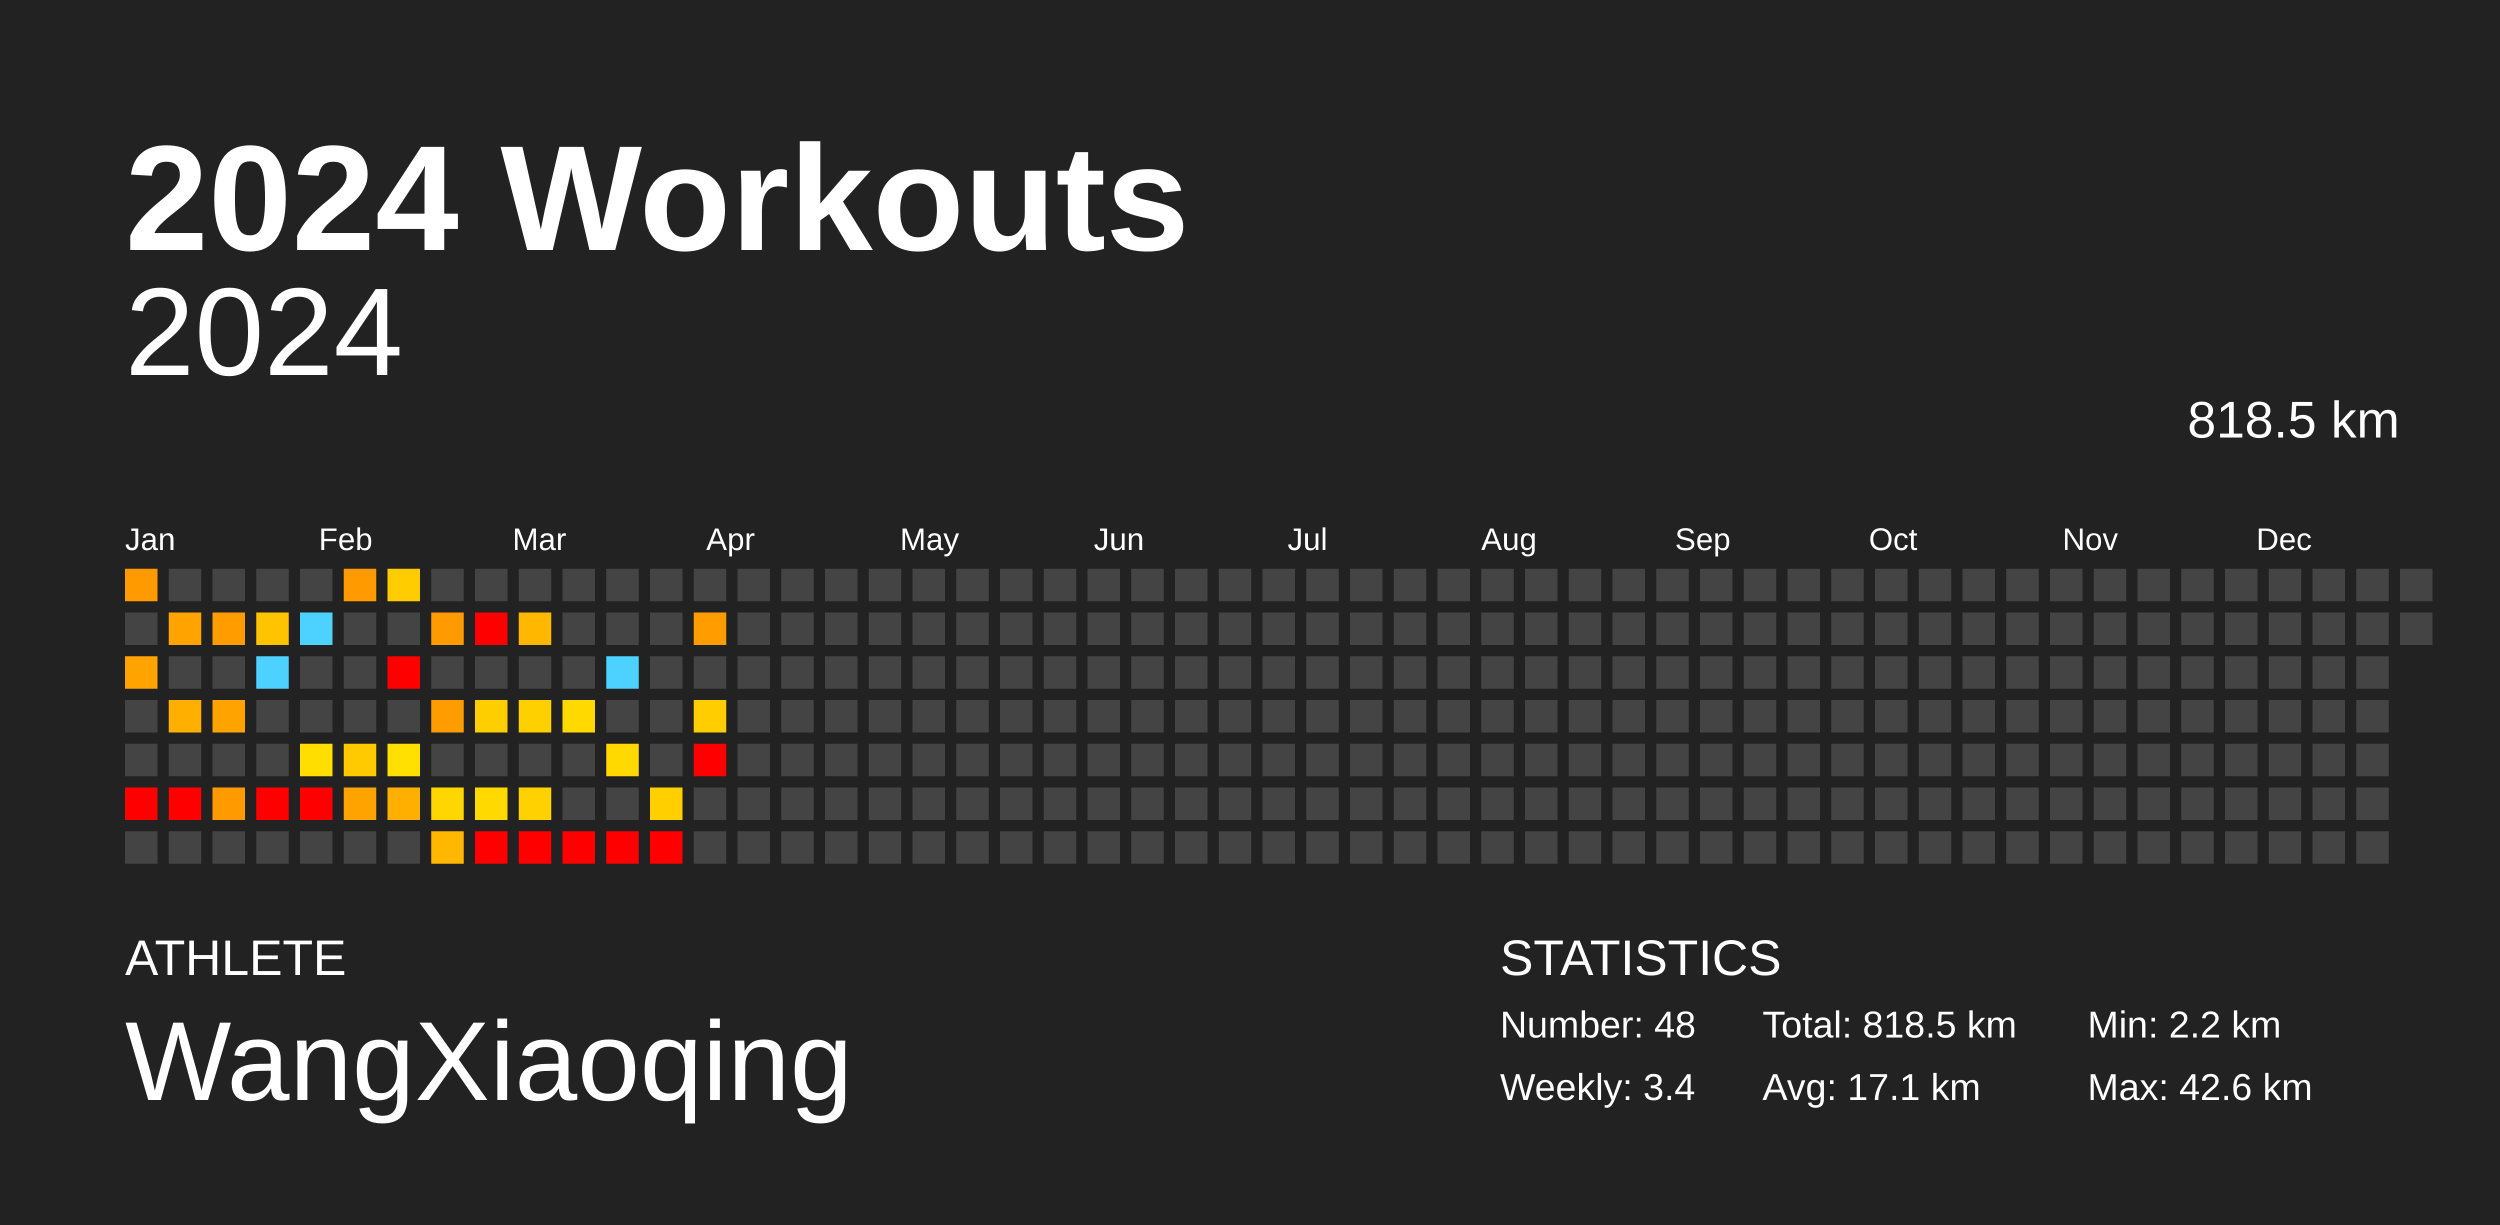
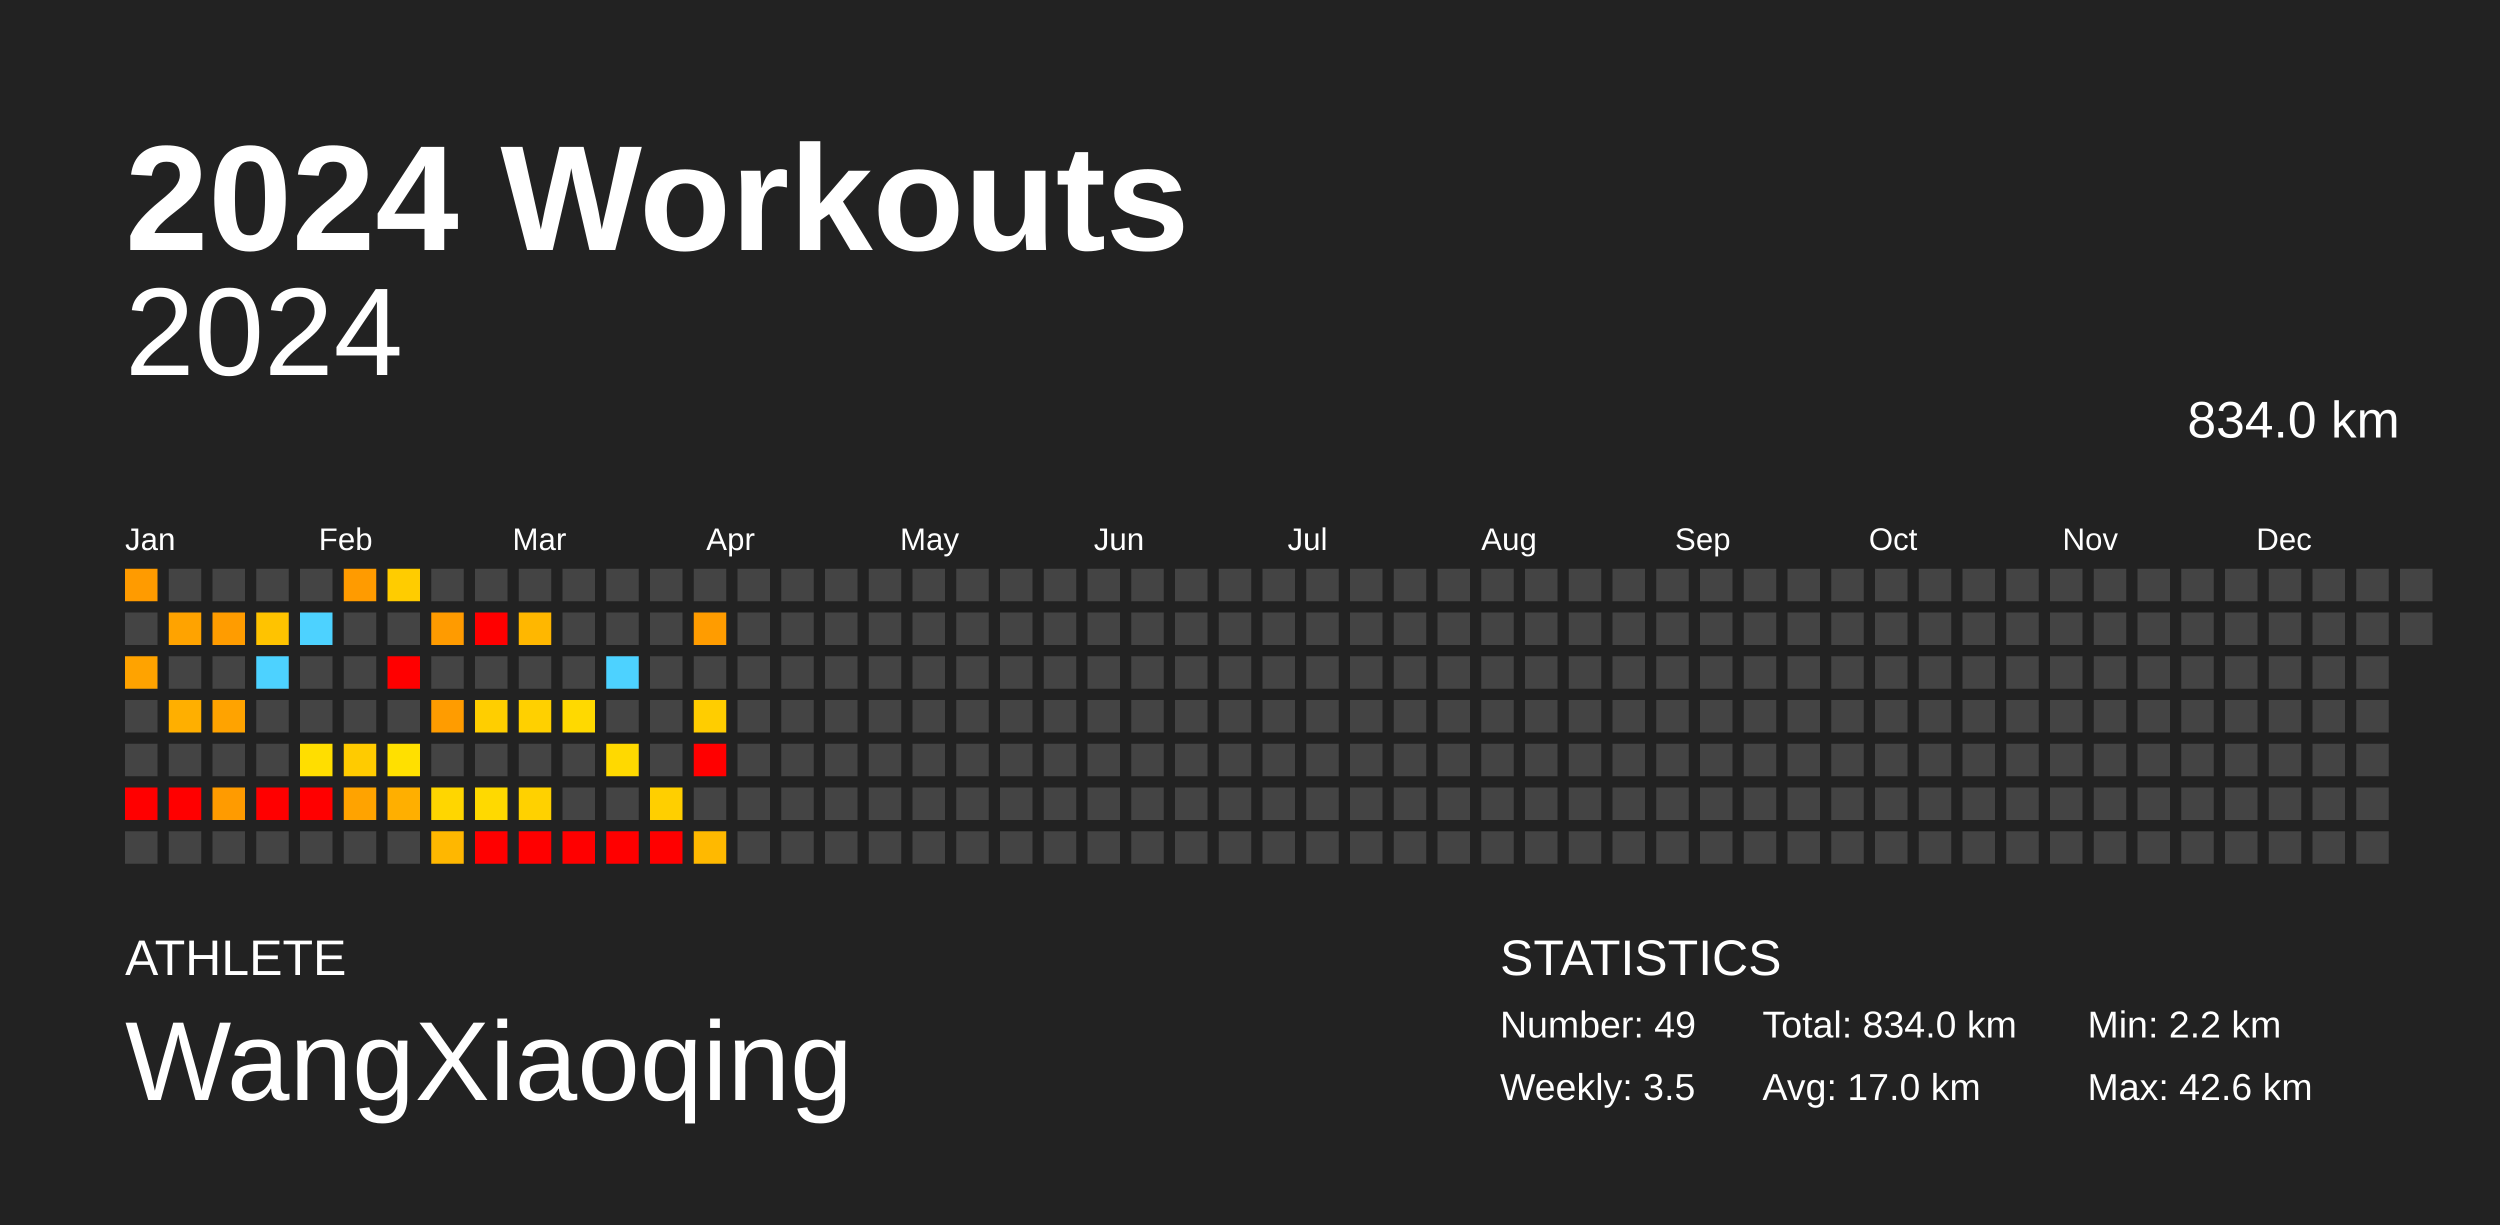
<svg xmlns="http://www.w3.org/2000/svg" baseProfile="full" height="98mm" version="1.1" viewBox="0,0,200,98" width="200mm">
  <defs />
  <rect fill="#222222" height="98" width="200" x="0" y="0" />
  <text fill="#FFFFFF" style="font-size:12px; font-family:Arial; font-weight:bold;" x="10" y="20">2024 Workouts</text>
  <text fill="#FFFFFF" style="font-size:4px; font-family:Arial" x="10" y="78">ATHLETE</text>
  <text fill="#FFFFFF" style="font-size:9px; font-family:Arial" x="10" y="88">WangXiaoqing</text>
  <text fill="#FFFFFF" style="font-size:4px; font-family:Arial" x="120" y="78">STATISTICS</text>
-   <text fill="#FFFFFF" style="font-size:3px; font-family:Arial" x="120" y="83">Number: 48</text>
-   <text fill="#FFFFFF" style="font-size:3px; font-family:Arial" x="120" y="88">Weekly: 3.4</text>
-   <text fill="#FFFFFF" style="font-size:3px; font-family:Arial" x="141" y="83">Total: 818.5 km</text>
-   <text fill="#FFFFFF" style="font-size:3px; font-family:Arial" x="141" y="88">Avg: 17.1 km</text>
+   <text fill="#FFFFFF" style="font-size:3px; font-family:Arial" x="120" y="83">Number: 49</text>
+   <text fill="#FFFFFF" style="font-size:3px; font-family:Arial" x="120" y="88">Weekly: 3.5</text>
+   <text fill="#FFFFFF" style="font-size:3px; font-family:Arial" x="141" y="83">Total: 834.0 km</text>
+   <text fill="#FFFFFF" style="font-size:3px; font-family:Arial" x="141" y="88">Avg: 17.0 km</text>
  <text fill="#FFFFFF" style="font-size:3px; font-family:Arial" x="167" y="83">Min: 2.2 km</text>
  <text fill="#FFFFFF" style="font-size:3px; font-family:Arial" x="167" y="88">Max: 42.6 km</text>
  <text alignment-baseline="hanging" fill="#FFFFFF" style="font-size:10.0px; font-family:Arial;" x="10" y="30">2024</text>
-   <text alignment-baseline="hanging" fill="#FFFFFF" style="font-size:4.125px; font-family:Arial;" x="175" y="35">818.5 km</text>
+   <text alignment-baseline="hanging" fill="#FFFFFF" style="font-size:4.125px; font-family:Arial;" x="175" y="35">834.0 km</text>
  <text fill="#FFFFFF" style="font-size:2.5px; font-family:Arial" x="10.0" y="44">Jan</text>
  <text fill="#FFFFFF" style="font-size:2.5px; font-family:Arial" x="25.5" y="44">Feb</text>
  <text fill="#FFFFFF" style="font-size:2.5px; font-family:Arial" x="41.0" y="44">Mar</text>
  <text fill="#FFFFFF" style="font-size:2.5px; font-family:Arial" x="56.5" y="44">Apr</text>
  <text fill="#FFFFFF" style="font-size:2.5px; font-family:Arial" x="72.0" y="44">May</text>
  <text fill="#FFFFFF" style="font-size:2.5px; font-family:Arial" x="87.5" y="44">Jun</text>
  <text fill="#FFFFFF" style="font-size:2.5px; font-family:Arial" x="103.0" y="44">Jul</text>
  <text fill="#FFFFFF" style="font-size:2.5px; font-family:Arial" x="118.5" y="44">Aug</text>
  <text fill="#FFFFFF" style="font-size:2.5px; font-family:Arial" x="134.0" y="44">Sep</text>
  <text fill="#FFFFFF" style="font-size:2.5px; font-family:Arial" x="149.5" y="44">Oct</text>
  <text fill="#FFFFFF" style="font-size:2.5px; font-family:Arial" x="165.0" y="44">Nov</text>
  <text fill="#FFFFFF" style="font-size:2.5px; font-family:Arial" x="180.5" y="44">Dec</text>
  <rect fill="#ff9b00" height="2.6" width="2.6" x="10.0" y="45.5" />
  <rect fill="#444444" height="2.6" width="2.6" x="10.0" y="49.0" />
  <rect fill="#ffa300" height="2.6" width="2.6" x="10.0" y="52.5" />
  <rect fill="#444444" height="2.6" width="2.6" x="10.0" y="56.0" />
  <rect fill="#444444" height="2.6" width="2.6" x="10.0" y="59.5" />
  <rect fill="red" height="2.6" width="2.6" x="10.0" y="63.0" />
  <rect fill="#444444" height="2.6" width="2.6" x="10.0" y="66.5" />
  <rect fill="#444444" height="2.6" width="2.6" x="13.5" y="45.5" />
  <rect fill="#ffa300" height="2.6" width="2.6" x="13.5" y="49.0" />
  <rect fill="#444444" height="2.6" width="2.6" x="13.5" y="52.5" />
  <rect fill="#ffaf00" height="2.6" width="2.6" x="13.5" y="56.0" />
  <rect fill="#444444" height="2.6" width="2.6" x="13.5" y="59.5" />
  <rect fill="red" height="2.6" width="2.6" x="13.5" y="63.0" />
  <rect fill="#444444" height="2.6" width="2.6" x="13.5" y="66.5" />
  <rect fill="#444444" height="2.6" width="2.6" x="17.0" y="45.5" />
  <rect fill="#ff9c00" height="2.6" width="2.6" x="17.0" y="49.0" />
  <rect fill="#444444" height="2.6" width="2.6" x="17.0" y="52.5" />
  <rect fill="#ffa300" height="2.6" width="2.6" x="17.0" y="56.0" />
  <rect fill="#444444" height="2.6" width="2.6" x="17.0" y="59.5" />
  <rect fill="#ff9b00" height="2.6" width="2.6" x="17.0" y="63.0" />
  <rect fill="#444444" height="2.6" width="2.6" x="17.0" y="66.5" />
  <rect fill="#444444" height="2.6" width="2.6" x="20.5" y="45.5" />
  <rect fill="#ffc300" height="2.6" width="2.6" x="20.5" y="49.0" />
  <rect fill="#4dd2ff" height="2.6" width="2.6" x="20.5" y="52.5" />
  <rect fill="#444444" height="2.6" width="2.6" x="20.5" y="56.0" />
  <rect fill="#444444" height="2.6" width="2.6" x="20.5" y="59.5" />
  <rect fill="red" height="2.6" width="2.6" x="20.5" y="63.0" />
  <rect fill="#444444" height="2.6" width="2.6" x="20.5" y="66.5" />
  <rect fill="#444444" height="2.6" width="2.6" x="24.0" y="45.5" />
  <rect fill="#4dd2ff" height="2.6" width="2.6" x="24.0" y="49.0" />
  <rect fill="#444444" height="2.6" width="2.6" x="24.0" y="52.5" />
  <rect fill="#444444" height="2.6" width="2.6" x="24.0" y="56.0" />
  <rect fill="#ffde00" height="2.6" width="2.6" x="24.0" y="59.5" />
  <rect fill="red" height="2.6" width="2.6" x="24.0" y="63.0" />
  <rect fill="#444444" height="2.6" width="2.6" x="24.0" y="66.5" />
  <rect fill="#ff9b00" height="2.6" width="2.6" x="27.5" y="45.5" />
  <rect fill="#444444" height="2.6" width="2.6" x="27.5" y="49.0" />
  <rect fill="#444444" height="2.6" width="2.6" x="27.5" y="52.5" />
  <rect fill="#444444" height="2.6" width="2.6" x="27.5" y="56.0" />
  <rect fill="#ffcb00" height="2.6" width="2.6" x="27.5" y="59.5" />
  <rect fill="#ffa300" height="2.6" width="2.6" x="27.5" y="63.0" />
  <rect fill="#444444" height="2.6" width="2.6" x="27.5" y="66.5" />
  <rect fill="#ffcc00" height="2.6" width="2.6" x="31.0" y="45.5" />
  <rect fill="#444444" height="2.6" width="2.6" x="31.0" y="49.0" />
  <rect fill="red" height="2.6" width="2.6" x="31.0" y="52.5" />
  <rect fill="#444444" height="2.6" width="2.6" x="31.0" y="56.0" />
  <rect fill="#ffe000" height="2.6" width="2.6" x="31.0" y="59.5" />
  <rect fill="#ffaf00" height="2.6" width="2.6" x="31.0" y="63.0" />
  <rect fill="#444444" height="2.6" width="2.6" x="31.0" y="66.5" />
  <rect fill="#444444" height="2.6" width="2.6" x="34.5" y="45.5" />
  <rect fill="#ff9b00" height="2.6" width="2.6" x="34.5" y="49.0" />
  <rect fill="#444444" height="2.6" width="2.6" x="34.5" y="52.5" />
  <rect fill="#ff9c00" height="2.6" width="2.6" x="34.5" y="56.0" />
  <rect fill="#444444" height="2.6" width="2.6" x="34.5" y="59.5" />
  <rect fill="#ffd600" height="2.6" width="2.6" x="34.5" y="63.0" />
  <rect fill="#ffb700" height="2.6" width="2.6" x="34.5" y="66.5" />
  <rect fill="#444444" height="2.6" width="2.6" x="38.0" y="45.5" />
  <rect fill="red" height="2.6" width="2.6" x="38.0" y="49.0" />
  <rect fill="#444444" height="2.6" width="2.6" x="38.0" y="52.5" />
  <rect fill="#ffce00" height="2.6" width="2.6" x="38.0" y="56.0" />
  <rect fill="#444444" height="2.6" width="2.6" x="38.0" y="59.5" />
  <rect fill="#ffd900" height="2.6" width="2.6" x="38.0" y="63.0" />
  <rect fill="red" height="2.6" width="2.6" x="38.0" y="66.5" />
  <rect fill="#444444" height="2.6" width="2.6" x="41.5" y="45.5" />
  <rect fill="#ffb700" height="2.6" width="2.6" x="41.5" y="49.0" />
  <rect fill="#444444" height="2.6" width="2.6" x="41.5" y="52.5" />
  <rect fill="#ffd000" height="2.6" width="2.6" x="41.5" y="56.0" />
  <rect fill="#444444" height="2.6" width="2.6" x="41.5" y="59.5" />
  <rect fill="#ffd100" height="2.6" width="2.6" x="41.5" y="63.0" />
  <rect fill="red" height="2.6" width="2.6" x="41.5" y="66.5" />
  <rect fill="#444444" height="2.6" width="2.6" x="45.0" y="45.5" />
  <rect fill="#444444" height="2.6" width="2.6" x="45.0" y="49.0" />
  <rect fill="#444444" height="2.6" width="2.6" x="45.0" y="52.5" />
  <rect fill="#ffd900" height="2.6" width="2.6" x="45.0" y="56.0" />
  <rect fill="#444444" height="2.6" width="2.6" x="45.0" y="59.5" />
  <rect fill="#444444" height="2.6" width="2.6" x="45.0" y="63.0" />
  <rect fill="red" height="2.6" width="2.6" x="45.0" y="66.5" />
  <rect fill="#444444" height="2.6" width="2.6" x="48.5" y="45.5" />
  <rect fill="#444444" height="2.6" width="2.6" x="48.5" y="49.0" />
  <rect fill="#4dd2ff" height="2.6" width="2.6" x="48.5" y="52.5" />
  <rect fill="#444444" height="2.6" width="2.6" x="48.5" y="56.0" />
  <rect fill="#ffd900" height="2.6" width="2.6" x="48.5" y="59.5" />
  <rect fill="#444444" height="2.6" width="2.6" x="48.5" y="63.0" />
  <rect fill="red" height="2.6" width="2.6" x="48.5" y="66.5" />
  <rect fill="#444444" height="2.6" width="2.6" x="52.0" y="45.5" />
  <rect fill="#444444" height="2.6" width="2.6" x="52.0" y="49.0" />
  <rect fill="#444444" height="2.6" width="2.6" x="52.0" y="52.5" />
  <rect fill="#444444" height="2.6" width="2.6" x="52.0" y="56.0" />
  <rect fill="#444444" height="2.6" width="2.6" x="52.0" y="59.5" />
  <rect fill="#ffcf00" height="2.6" width="2.6" x="52.0" y="63.0" />
  <rect fill="red" height="2.6" width="2.6" x="52.0" y="66.5" />
  <rect fill="#444444" height="2.6" width="2.6" x="55.5" y="45.5" />
  <rect fill="#ff9c00" height="2.6" width="2.6" x="55.5" y="49.0" />
  <rect fill="#444444" height="2.6" width="2.6" x="55.5" y="52.5" />
  <rect fill="#ffcd00" height="2.6" width="2.6" x="55.5" y="56.0" />
  <rect fill="red" height="2.6" width="2.6" x="55.5" y="59.5" />
  <rect fill="#444444" height="2.6" width="2.6" x="55.5" y="63.0" />
-   <rect fill="#444444" height="2.6" width="2.6" x="55.5" y="66.5" />
+   <rect fill="#ffb900" height="2.6" width="2.6" x="55.5" y="66.5" />
  <rect fill="#444444" height="2.6" width="2.6" x="59.0" y="45.5" />
  <rect fill="#444444" height="2.6" width="2.6" x="59.0" y="49.0" />
  <rect fill="#444444" height="2.6" width="2.6" x="59.0" y="52.5" />
  <rect fill="#444444" height="2.6" width="2.6" x="59.0" y="56.0" />
  <rect fill="#444444" height="2.6" width="2.6" x="59.0" y="59.5" />
  <rect fill="#444444" height="2.6" width="2.6" x="59.0" y="63.0" />
  <rect fill="#444444" height="2.6" width="2.6" x="59.0" y="66.5" />
  <rect fill="#444444" height="2.6" width="2.6" x="62.5" y="45.5" />
  <rect fill="#444444" height="2.6" width="2.6" x="62.5" y="49.0" />
  <rect fill="#444444" height="2.6" width="2.6" x="62.5" y="52.5" />
  <rect fill="#444444" height="2.6" width="2.6" x="62.5" y="56.0" />
  <rect fill="#444444" height="2.6" width="2.6" x="62.5" y="59.5" />
  <rect fill="#444444" height="2.6" width="2.6" x="62.5" y="63.0" />
  <rect fill="#444444" height="2.6" width="2.6" x="62.5" y="66.5" />
  <rect fill="#444444" height="2.6" width="2.6" x="66.0" y="45.5" />
  <rect fill="#444444" height="2.6" width="2.6" x="66.0" y="49.0" />
  <rect fill="#444444" height="2.6" width="2.6" x="66.0" y="52.5" />
  <rect fill="#444444" height="2.6" width="2.6" x="66.0" y="56.0" />
  <rect fill="#444444" height="2.6" width="2.6" x="66.0" y="59.5" />
  <rect fill="#444444" height="2.6" width="2.6" x="66.0" y="63.0" />
  <rect fill="#444444" height="2.6" width="2.6" x="66.0" y="66.5" />
  <rect fill="#444444" height="2.6" width="2.6" x="69.5" y="45.5" />
  <rect fill="#444444" height="2.6" width="2.6" x="69.5" y="49.0" />
  <rect fill="#444444" height="2.6" width="2.6" x="69.5" y="52.5" />
  <rect fill="#444444" height="2.6" width="2.6" x="69.5" y="56.0" />
  <rect fill="#444444" height="2.6" width="2.6" x="69.5" y="59.5" />
  <rect fill="#444444" height="2.6" width="2.6" x="69.5" y="63.0" />
  <rect fill="#444444" height="2.6" width="2.6" x="69.5" y="66.5" />
  <rect fill="#444444" height="2.6" width="2.6" x="73.0" y="45.5" />
  <rect fill="#444444" height="2.6" width="2.6" x="73.0" y="49.0" />
  <rect fill="#444444" height="2.6" width="2.6" x="73.0" y="52.5" />
  <rect fill="#444444" height="2.6" width="2.6" x="73.0" y="56.0" />
  <rect fill="#444444" height="2.6" width="2.6" x="73.0" y="59.5" />
  <rect fill="#444444" height="2.6" width="2.6" x="73.0" y="63.0" />
  <rect fill="#444444" height="2.6" width="2.6" x="73.0" y="66.5" />
  <rect fill="#444444" height="2.6" width="2.6" x="76.5" y="45.5" />
  <rect fill="#444444" height="2.6" width="2.6" x="76.5" y="49.0" />
  <rect fill="#444444" height="2.6" width="2.6" x="76.5" y="52.5" />
  <rect fill="#444444" height="2.6" width="2.6" x="76.5" y="56.0" />
  <rect fill="#444444" height="2.6" width="2.6" x="76.5" y="59.5" />
  <rect fill="#444444" height="2.6" width="2.6" x="76.5" y="63.0" />
  <rect fill="#444444" height="2.6" width="2.6" x="76.5" y="66.5" />
  <rect fill="#444444" height="2.6" width="2.6" x="80.0" y="45.5" />
  <rect fill="#444444" height="2.6" width="2.6" x="80.0" y="49.0" />
  <rect fill="#444444" height="2.6" width="2.6" x="80.0" y="52.5" />
  <rect fill="#444444" height="2.6" width="2.6" x="80.0" y="56.0" />
  <rect fill="#444444" height="2.6" width="2.6" x="80.0" y="59.5" />
  <rect fill="#444444" height="2.6" width="2.6" x="80.0" y="63.0" />
  <rect fill="#444444" height="2.6" width="2.6" x="80.0" y="66.5" />
  <rect fill="#444444" height="2.6" width="2.6" x="83.5" y="45.5" />
  <rect fill="#444444" height="2.6" width="2.6" x="83.5" y="49.0" />
  <rect fill="#444444" height="2.6" width="2.6" x="83.5" y="52.5" />
  <rect fill="#444444" height="2.6" width="2.6" x="83.5" y="56.0" />
  <rect fill="#444444" height="2.6" width="2.6" x="83.5" y="59.5" />
  <rect fill="#444444" height="2.6" width="2.6" x="83.5" y="63.0" />
  <rect fill="#444444" height="2.6" width="2.6" x="83.5" y="66.5" />
  <rect fill="#444444" height="2.6" width="2.6" x="87.0" y="45.5" />
  <rect fill="#444444" height="2.6" width="2.6" x="87.0" y="49.0" />
  <rect fill="#444444" height="2.6" width="2.6" x="87.0" y="52.5" />
  <rect fill="#444444" height="2.6" width="2.6" x="87.0" y="56.0" />
  <rect fill="#444444" height="2.6" width="2.6" x="87.0" y="59.5" />
  <rect fill="#444444" height="2.6" width="2.6" x="87.0" y="63.0" />
  <rect fill="#444444" height="2.6" width="2.6" x="87.0" y="66.5" />
  <rect fill="#444444" height="2.6" width="2.6" x="90.5" y="45.5" />
  <rect fill="#444444" height="2.6" width="2.6" x="90.5" y="49.0" />
  <rect fill="#444444" height="2.6" width="2.6" x="90.5" y="52.5" />
  <rect fill="#444444" height="2.6" width="2.6" x="90.5" y="56.0" />
  <rect fill="#444444" height="2.6" width="2.6" x="90.5" y="59.5" />
  <rect fill="#444444" height="2.6" width="2.6" x="90.5" y="63.0" />
  <rect fill="#444444" height="2.6" width="2.6" x="90.5" y="66.5" />
  <rect fill="#444444" height="2.6" width="2.6" x="94.0" y="45.5" />
  <rect fill="#444444" height="2.6" width="2.6" x="94.0" y="49.0" />
  <rect fill="#444444" height="2.6" width="2.6" x="94.0" y="52.5" />
  <rect fill="#444444" height="2.6" width="2.6" x="94.0" y="56.0" />
  <rect fill="#444444" height="2.6" width="2.6" x="94.0" y="59.5" />
  <rect fill="#444444" height="2.6" width="2.6" x="94.0" y="63.0" />
  <rect fill="#444444" height="2.6" width="2.6" x="94.0" y="66.5" />
  <rect fill="#444444" height="2.6" width="2.6" x="97.5" y="45.5" />
  <rect fill="#444444" height="2.6" width="2.6" x="97.5" y="49.0" />
  <rect fill="#444444" height="2.6" width="2.6" x="97.5" y="52.5" />
  <rect fill="#444444" height="2.6" width="2.6" x="97.5" y="56.0" />
  <rect fill="#444444" height="2.6" width="2.6" x="97.5" y="59.5" />
  <rect fill="#444444" height="2.6" width="2.6" x="97.5" y="63.0" />
  <rect fill="#444444" height="2.6" width="2.6" x="97.5" y="66.5" />
  <rect fill="#444444" height="2.6" width="2.6" x="101.0" y="45.5" />
  <rect fill="#444444" height="2.6" width="2.6" x="101.0" y="49.0" />
  <rect fill="#444444" height="2.6" width="2.6" x="101.0" y="52.5" />
  <rect fill="#444444" height="2.6" width="2.6" x="101.0" y="56.0" />
  <rect fill="#444444" height="2.6" width="2.6" x="101.0" y="59.5" />
  <rect fill="#444444" height="2.6" width="2.6" x="101.0" y="63.0" />
  <rect fill="#444444" height="2.6" width="2.6" x="101.0" y="66.5" />
  <rect fill="#444444" height="2.6" width="2.6" x="104.5" y="45.5" />
  <rect fill="#444444" height="2.6" width="2.6" x="104.5" y="49.0" />
  <rect fill="#444444" height="2.6" width="2.6" x="104.5" y="52.5" />
  <rect fill="#444444" height="2.6" width="2.6" x="104.5" y="56.0" />
  <rect fill="#444444" height="2.6" width="2.6" x="104.5" y="59.5" />
  <rect fill="#444444" height="2.6" width="2.6" x="104.5" y="63.0" />
  <rect fill="#444444" height="2.6" width="2.6" x="104.5" y="66.5" />
  <rect fill="#444444" height="2.6" width="2.6" x="108.0" y="45.5" />
  <rect fill="#444444" height="2.6" width="2.6" x="108.0" y="49.0" />
  <rect fill="#444444" height="2.6" width="2.6" x="108.0" y="52.5" />
  <rect fill="#444444" height="2.6" width="2.6" x="108.0" y="56.0" />
  <rect fill="#444444" height="2.6" width="2.6" x="108.0" y="59.5" />
  <rect fill="#444444" height="2.6" width="2.6" x="108.0" y="63.0" />
  <rect fill="#444444" height="2.6" width="2.6" x="108.0" y="66.5" />
  <rect fill="#444444" height="2.6" width="2.6" x="111.5" y="45.5" />
  <rect fill="#444444" height="2.6" width="2.6" x="111.5" y="49.0" />
  <rect fill="#444444" height="2.6" width="2.6" x="111.5" y="52.5" />
  <rect fill="#444444" height="2.6" width="2.6" x="111.5" y="56.0" />
  <rect fill="#444444" height="2.6" width="2.6" x="111.5" y="59.5" />
  <rect fill="#444444" height="2.6" width="2.6" x="111.5" y="63.0" />
  <rect fill="#444444" height="2.6" width="2.6" x="111.5" y="66.5" />
  <rect fill="#444444" height="2.6" width="2.6" x="115.0" y="45.5" />
  <rect fill="#444444" height="2.6" width="2.6" x="115.0" y="49.0" />
  <rect fill="#444444" height="2.6" width="2.6" x="115.0" y="52.5" />
  <rect fill="#444444" height="2.6" width="2.6" x="115.0" y="56.0" />
  <rect fill="#444444" height="2.6" width="2.6" x="115.0" y="59.5" />
  <rect fill="#444444" height="2.6" width="2.6" x="115.0" y="63.0" />
  <rect fill="#444444" height="2.6" width="2.6" x="115.0" y="66.5" />
  <rect fill="#444444" height="2.6" width="2.6" x="118.5" y="45.5" />
  <rect fill="#444444" height="2.6" width="2.6" x="118.5" y="49.0" />
  <rect fill="#444444" height="2.6" width="2.6" x="118.5" y="52.5" />
  <rect fill="#444444" height="2.6" width="2.6" x="118.5" y="56.0" />
  <rect fill="#444444" height="2.6" width="2.6" x="118.5" y="59.5" />
  <rect fill="#444444" height="2.6" width="2.6" x="118.5" y="63.0" />
  <rect fill="#444444" height="2.6" width="2.6" x="118.5" y="66.5" />
  <rect fill="#444444" height="2.6" width="2.6" x="122.0" y="45.5" />
  <rect fill="#444444" height="2.6" width="2.6" x="122.0" y="49.0" />
  <rect fill="#444444" height="2.6" width="2.6" x="122.0" y="52.5" />
  <rect fill="#444444" height="2.6" width="2.6" x="122.0" y="56.0" />
  <rect fill="#444444" height="2.6" width="2.6" x="122.0" y="59.5" />
  <rect fill="#444444" height="2.6" width="2.6" x="122.0" y="63.0" />
  <rect fill="#444444" height="2.6" width="2.6" x="122.0" y="66.5" />
  <rect fill="#444444" height="2.6" width="2.6" x="125.5" y="45.5" />
  <rect fill="#444444" height="2.6" width="2.6" x="125.5" y="49.0" />
  <rect fill="#444444" height="2.6" width="2.6" x="125.5" y="52.5" />
  <rect fill="#444444" height="2.6" width="2.6" x="125.5" y="56.0" />
  <rect fill="#444444" height="2.6" width="2.6" x="125.5" y="59.5" />
  <rect fill="#444444" height="2.6" width="2.6" x="125.5" y="63.0" />
  <rect fill="#444444" height="2.6" width="2.6" x="125.5" y="66.5" />
  <rect fill="#444444" height="2.6" width="2.6" x="129.0" y="45.5" />
  <rect fill="#444444" height="2.6" width="2.6" x="129.0" y="49.0" />
  <rect fill="#444444" height="2.6" width="2.6" x="129.0" y="52.5" />
  <rect fill="#444444" height="2.6" width="2.6" x="129.0" y="56.0" />
  <rect fill="#444444" height="2.6" width="2.6" x="129.0" y="59.5" />
  <rect fill="#444444" height="2.6" width="2.6" x="129.0" y="63.0" />
  <rect fill="#444444" height="2.6" width="2.6" x="129.0" y="66.5" />
  <rect fill="#444444" height="2.6" width="2.6" x="132.5" y="45.5" />
  <rect fill="#444444" height="2.6" width="2.6" x="132.5" y="49.0" />
  <rect fill="#444444" height="2.6" width="2.6" x="132.5" y="52.5" />
  <rect fill="#444444" height="2.6" width="2.6" x="132.5" y="56.0" />
  <rect fill="#444444" height="2.6" width="2.6" x="132.5" y="59.5" />
  <rect fill="#444444" height="2.6" width="2.6" x="132.5" y="63.0" />
  <rect fill="#444444" height="2.6" width="2.6" x="132.5" y="66.5" />
  <rect fill="#444444" height="2.6" width="2.6" x="136.0" y="45.5" />
  <rect fill="#444444" height="2.6" width="2.6" x="136.0" y="49.0" />
  <rect fill="#444444" height="2.6" width="2.6" x="136.0" y="52.5" />
  <rect fill="#444444" height="2.6" width="2.6" x="136.0" y="56.0" />
  <rect fill="#444444" height="2.6" width="2.6" x="136.0" y="59.5" />
  <rect fill="#444444" height="2.6" width="2.6" x="136.0" y="63.0" />
  <rect fill="#444444" height="2.6" width="2.6" x="136.0" y="66.5" />
  <rect fill="#444444" height="2.6" width="2.6" x="139.5" y="45.5" />
  <rect fill="#444444" height="2.6" width="2.6" x="139.5" y="49.0" />
  <rect fill="#444444" height="2.6" width="2.6" x="139.5" y="52.5" />
  <rect fill="#444444" height="2.6" width="2.6" x="139.5" y="56.0" />
  <rect fill="#444444" height="2.6" width="2.6" x="139.5" y="59.5" />
  <rect fill="#444444" height="2.6" width="2.6" x="139.5" y="63.0" />
  <rect fill="#444444" height="2.6" width="2.6" x="139.5" y="66.5" />
  <rect fill="#444444" height="2.6" width="2.6" x="143.0" y="45.5" />
  <rect fill="#444444" height="2.6" width="2.6" x="143.0" y="49.0" />
  <rect fill="#444444" height="2.6" width="2.6" x="143.0" y="52.5" />
  <rect fill="#444444" height="2.6" width="2.6" x="143.0" y="56.0" />
  <rect fill="#444444" height="2.6" width="2.6" x="143.0" y="59.5" />
  <rect fill="#444444" height="2.6" width="2.6" x="143.0" y="63.0" />
  <rect fill="#444444" height="2.6" width="2.6" x="143.0" y="66.5" />
  <rect fill="#444444" height="2.6" width="2.6" x="146.5" y="45.5" />
  <rect fill="#444444" height="2.6" width="2.6" x="146.5" y="49.0" />
  <rect fill="#444444" height="2.6" width="2.6" x="146.5" y="52.5" />
  <rect fill="#444444" height="2.6" width="2.6" x="146.5" y="56.0" />
  <rect fill="#444444" height="2.6" width="2.6" x="146.5" y="59.5" />
  <rect fill="#444444" height="2.6" width="2.6" x="146.5" y="63.0" />
  <rect fill="#444444" height="2.6" width="2.6" x="146.5" y="66.5" />
  <rect fill="#444444" height="2.6" width="2.6" x="150.0" y="45.5" />
  <rect fill="#444444" height="2.6" width="2.6" x="150.0" y="49.0" />
  <rect fill="#444444" height="2.6" width="2.6" x="150.0" y="52.5" />
  <rect fill="#444444" height="2.6" width="2.6" x="150.0" y="56.0" />
  <rect fill="#444444" height="2.6" width="2.6" x="150.0" y="59.5" />
  <rect fill="#444444" height="2.6" width="2.6" x="150.0" y="63.0" />
  <rect fill="#444444" height="2.6" width="2.6" x="150.0" y="66.5" />
  <rect fill="#444444" height="2.6" width="2.6" x="153.5" y="45.5" />
  <rect fill="#444444" height="2.6" width="2.6" x="153.5" y="49.0" />
  <rect fill="#444444" height="2.6" width="2.6" x="153.5" y="52.5" />
  <rect fill="#444444" height="2.6" width="2.6" x="153.5" y="56.0" />
  <rect fill="#444444" height="2.6" width="2.6" x="153.5" y="59.5" />
  <rect fill="#444444" height="2.6" width="2.6" x="153.5" y="63.0" />
  <rect fill="#444444" height="2.6" width="2.6" x="153.5" y="66.5" />
  <rect fill="#444444" height="2.6" width="2.6" x="157.0" y="45.5" />
  <rect fill="#444444" height="2.6" width="2.6" x="157.0" y="49.0" />
  <rect fill="#444444" height="2.6" width="2.6" x="157.0" y="52.5" />
  <rect fill="#444444" height="2.6" width="2.6" x="157.0" y="56.0" />
  <rect fill="#444444" height="2.6" width="2.6" x="157.0" y="59.5" />
  <rect fill="#444444" height="2.6" width="2.6" x="157.0" y="63.0" />
  <rect fill="#444444" height="2.6" width="2.6" x="157.0" y="66.5" />
  <rect fill="#444444" height="2.6" width="2.6" x="160.5" y="45.5" />
  <rect fill="#444444" height="2.6" width="2.6" x="160.5" y="49.0" />
  <rect fill="#444444" height="2.6" width="2.6" x="160.5" y="52.5" />
  <rect fill="#444444" height="2.6" width="2.6" x="160.5" y="56.0" />
  <rect fill="#444444" height="2.6" width="2.6" x="160.5" y="59.5" />
  <rect fill="#444444" height="2.6" width="2.6" x="160.5" y="63.0" />
  <rect fill="#444444" height="2.6" width="2.6" x="160.5" y="66.5" />
  <rect fill="#444444" height="2.6" width="2.6" x="164.0" y="45.5" />
  <rect fill="#444444" height="2.6" width="2.6" x="164.0" y="49.0" />
  <rect fill="#444444" height="2.6" width="2.6" x="164.0" y="52.5" />
  <rect fill="#444444" height="2.6" width="2.6" x="164.0" y="56.0" />
  <rect fill="#444444" height="2.6" width="2.6" x="164.0" y="59.5" />
  <rect fill="#444444" height="2.6" width="2.6" x="164.0" y="63.0" />
  <rect fill="#444444" height="2.6" width="2.6" x="164.0" y="66.5" />
  <rect fill="#444444" height="2.6" width="2.6" x="167.5" y="45.5" />
  <rect fill="#444444" height="2.6" width="2.6" x="167.5" y="49.0" />
  <rect fill="#444444" height="2.6" width="2.6" x="167.5" y="52.5" />
  <rect fill="#444444" height="2.6" width="2.6" x="167.5" y="56.0" />
  <rect fill="#444444" height="2.6" width="2.6" x="167.5" y="59.5" />
  <rect fill="#444444" height="2.6" width="2.6" x="167.5" y="63.0" />
  <rect fill="#444444" height="2.6" width="2.6" x="167.5" y="66.5" />
  <rect fill="#444444" height="2.6" width="2.6" x="171.0" y="45.5" />
  <rect fill="#444444" height="2.6" width="2.6" x="171.0" y="49.0" />
  <rect fill="#444444" height="2.6" width="2.6" x="171.0" y="52.5" />
  <rect fill="#444444" height="2.6" width="2.6" x="171.0" y="56.0" />
  <rect fill="#444444" height="2.6" width="2.6" x="171.0" y="59.5" />
  <rect fill="#444444" height="2.6" width="2.6" x="171.0" y="63.0" />
  <rect fill="#444444" height="2.6" width="2.6" x="171.0" y="66.5" />
  <rect fill="#444444" height="2.6" width="2.6" x="174.5" y="45.5" />
  <rect fill="#444444" height="2.6" width="2.6" x="174.5" y="49.0" />
  <rect fill="#444444" height="2.6" width="2.6" x="174.5" y="52.5" />
  <rect fill="#444444" height="2.6" width="2.6" x="174.5" y="56.0" />
  <rect fill="#444444" height="2.6" width="2.6" x="174.5" y="59.5" />
  <rect fill="#444444" height="2.6" width="2.6" x="174.5" y="63.0" />
  <rect fill="#444444" height="2.6" width="2.6" x="174.5" y="66.5" />
  <rect fill="#444444" height="2.6" width="2.6" x="178.0" y="45.5" />
  <rect fill="#444444" height="2.6" width="2.6" x="178.0" y="49.0" />
  <rect fill="#444444" height="2.6" width="2.6" x="178.0" y="52.5" />
  <rect fill="#444444" height="2.6" width="2.6" x="178.0" y="56.0" />
  <rect fill="#444444" height="2.6" width="2.6" x="178.0" y="59.5" />
  <rect fill="#444444" height="2.6" width="2.6" x="178.0" y="63.0" />
  <rect fill="#444444" height="2.6" width="2.6" x="178.0" y="66.5" />
  <rect fill="#444444" height="2.6" width="2.6" x="181.5" y="45.5" />
  <rect fill="#444444" height="2.6" width="2.6" x="181.5" y="49.0" />
  <rect fill="#444444" height="2.6" width="2.6" x="181.5" y="52.5" />
  <rect fill="#444444" height="2.6" width="2.6" x="181.5" y="56.0" />
  <rect fill="#444444" height="2.6" width="2.6" x="181.5" y="59.5" />
  <rect fill="#444444" height="2.6" width="2.6" x="181.5" y="63.0" />
  <rect fill="#444444" height="2.6" width="2.6" x="181.5" y="66.5" />
  <rect fill="#444444" height="2.6" width="2.6" x="185.0" y="45.5" />
  <rect fill="#444444" height="2.6" width="2.6" x="185.0" y="49.0" />
  <rect fill="#444444" height="2.6" width="2.6" x="185.0" y="52.5" />
  <rect fill="#444444" height="2.6" width="2.6" x="185.0" y="56.0" />
  <rect fill="#444444" height="2.6" width="2.6" x="185.0" y="59.5" />
  <rect fill="#444444" height="2.6" width="2.6" x="185.0" y="63.0" />
  <rect fill="#444444" height="2.6" width="2.6" x="185.0" y="66.5" />
  <rect fill="#444444" height="2.6" width="2.6" x="188.5" y="45.5" />
  <rect fill="#444444" height="2.6" width="2.6" x="188.5" y="49.0" />
  <rect fill="#444444" height="2.6" width="2.6" x="188.5" y="52.5" />
  <rect fill="#444444" height="2.6" width="2.6" x="188.5" y="56.0" />
  <rect fill="#444444" height="2.6" width="2.6" x="188.5" y="59.5" />
  <rect fill="#444444" height="2.6" width="2.6" x="188.5" y="63.0" />
  <rect fill="#444444" height="2.6" width="2.6" x="188.5" y="66.5" />
  <rect fill="#444444" height="2.6" width="2.6" x="192.0" y="45.5" />
  <rect fill="#444444" height="2.6" width="2.6" x="192.0" y="49.0" />
</svg>
